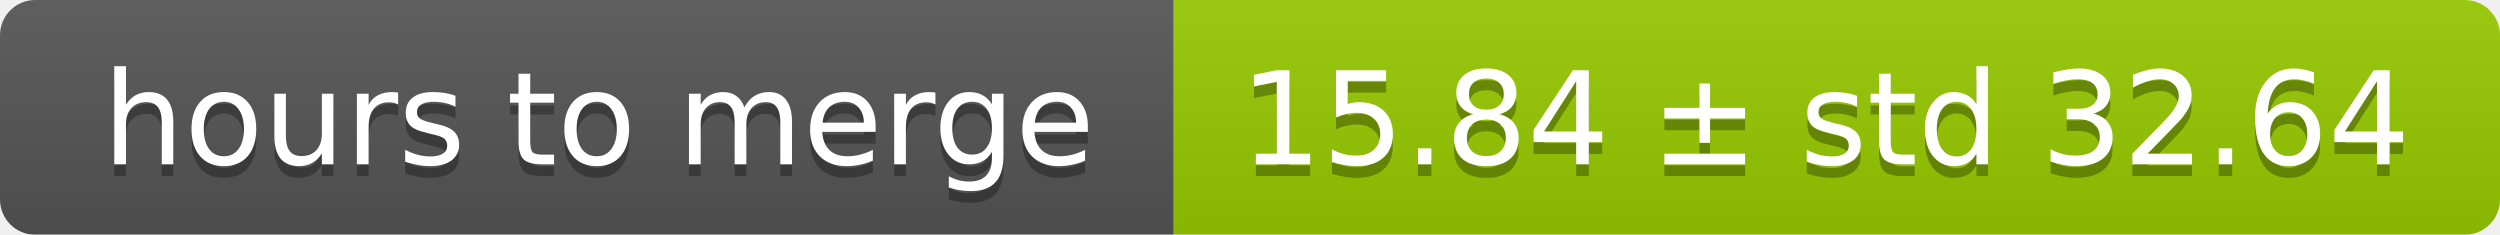
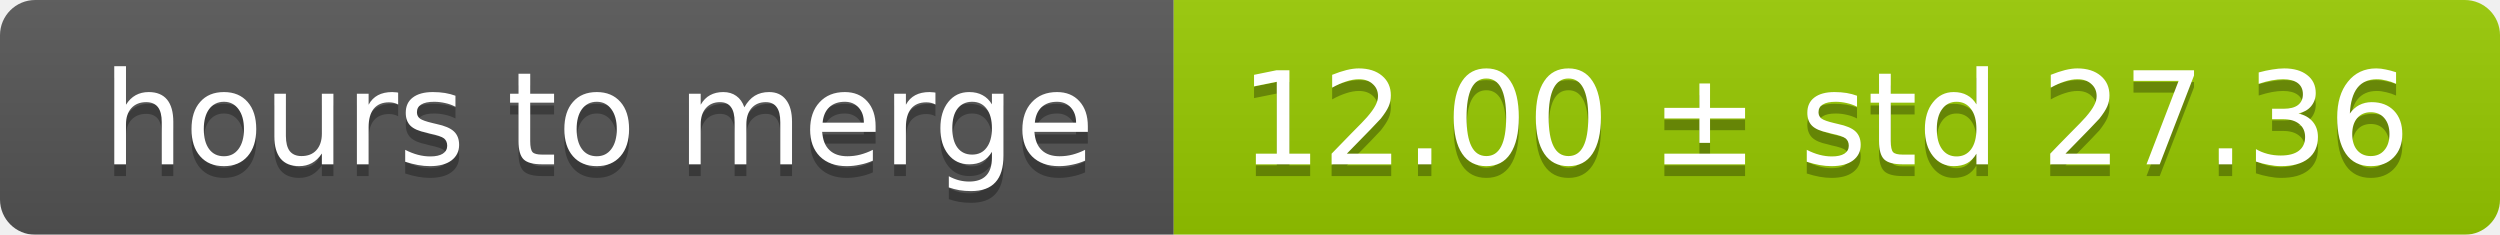
<svg xmlns="http://www.w3.org/2000/svg" width="213" height="20">
  <linearGradient id="smooth" x2="0" y2="100%">
    <stop offset="0" stop-color="#bbb" stop-opacity=".1" />
    <stop offset="1" stop-opacity=".1" />
  </linearGradient>
  <mask id="round">
    <rect width="213" height="20" rx="3" fill="#fff" />
  </mask>
  <g mask="url(#round)">
    <rect width="100" height="20" fill="#555" />
    <rect x="100" width="113" height="20" fill="#97ca00" />
    <rect width="213" height="20" fill="url(#smooth)" />
  </g>
  <g fill="#fff" text-anchor="middle" font-family="DejaVu Sans,Verdana,Geneva,sans-serif" font-size="11">
    <text x="51" y="15" fill="#010101" fill-opacity=".3">hours to merge</text>
    <text x="51" y="14">hours to merge</text>
-     <text x="155.5" y="15" fill="#010101" fill-opacity=".3">15.84 ± std 32.64</text>
-     <text x="155.5" y="14">15.84 ± std 32.64</text>
+     <text x="155.5" y="15" fill="#010101" fill-opacity=".3">12.00 ± std 27.36</text>
+     <text x="155.5" y="14">12.00 ± std 27.36</text>
  </g>
</svg>
